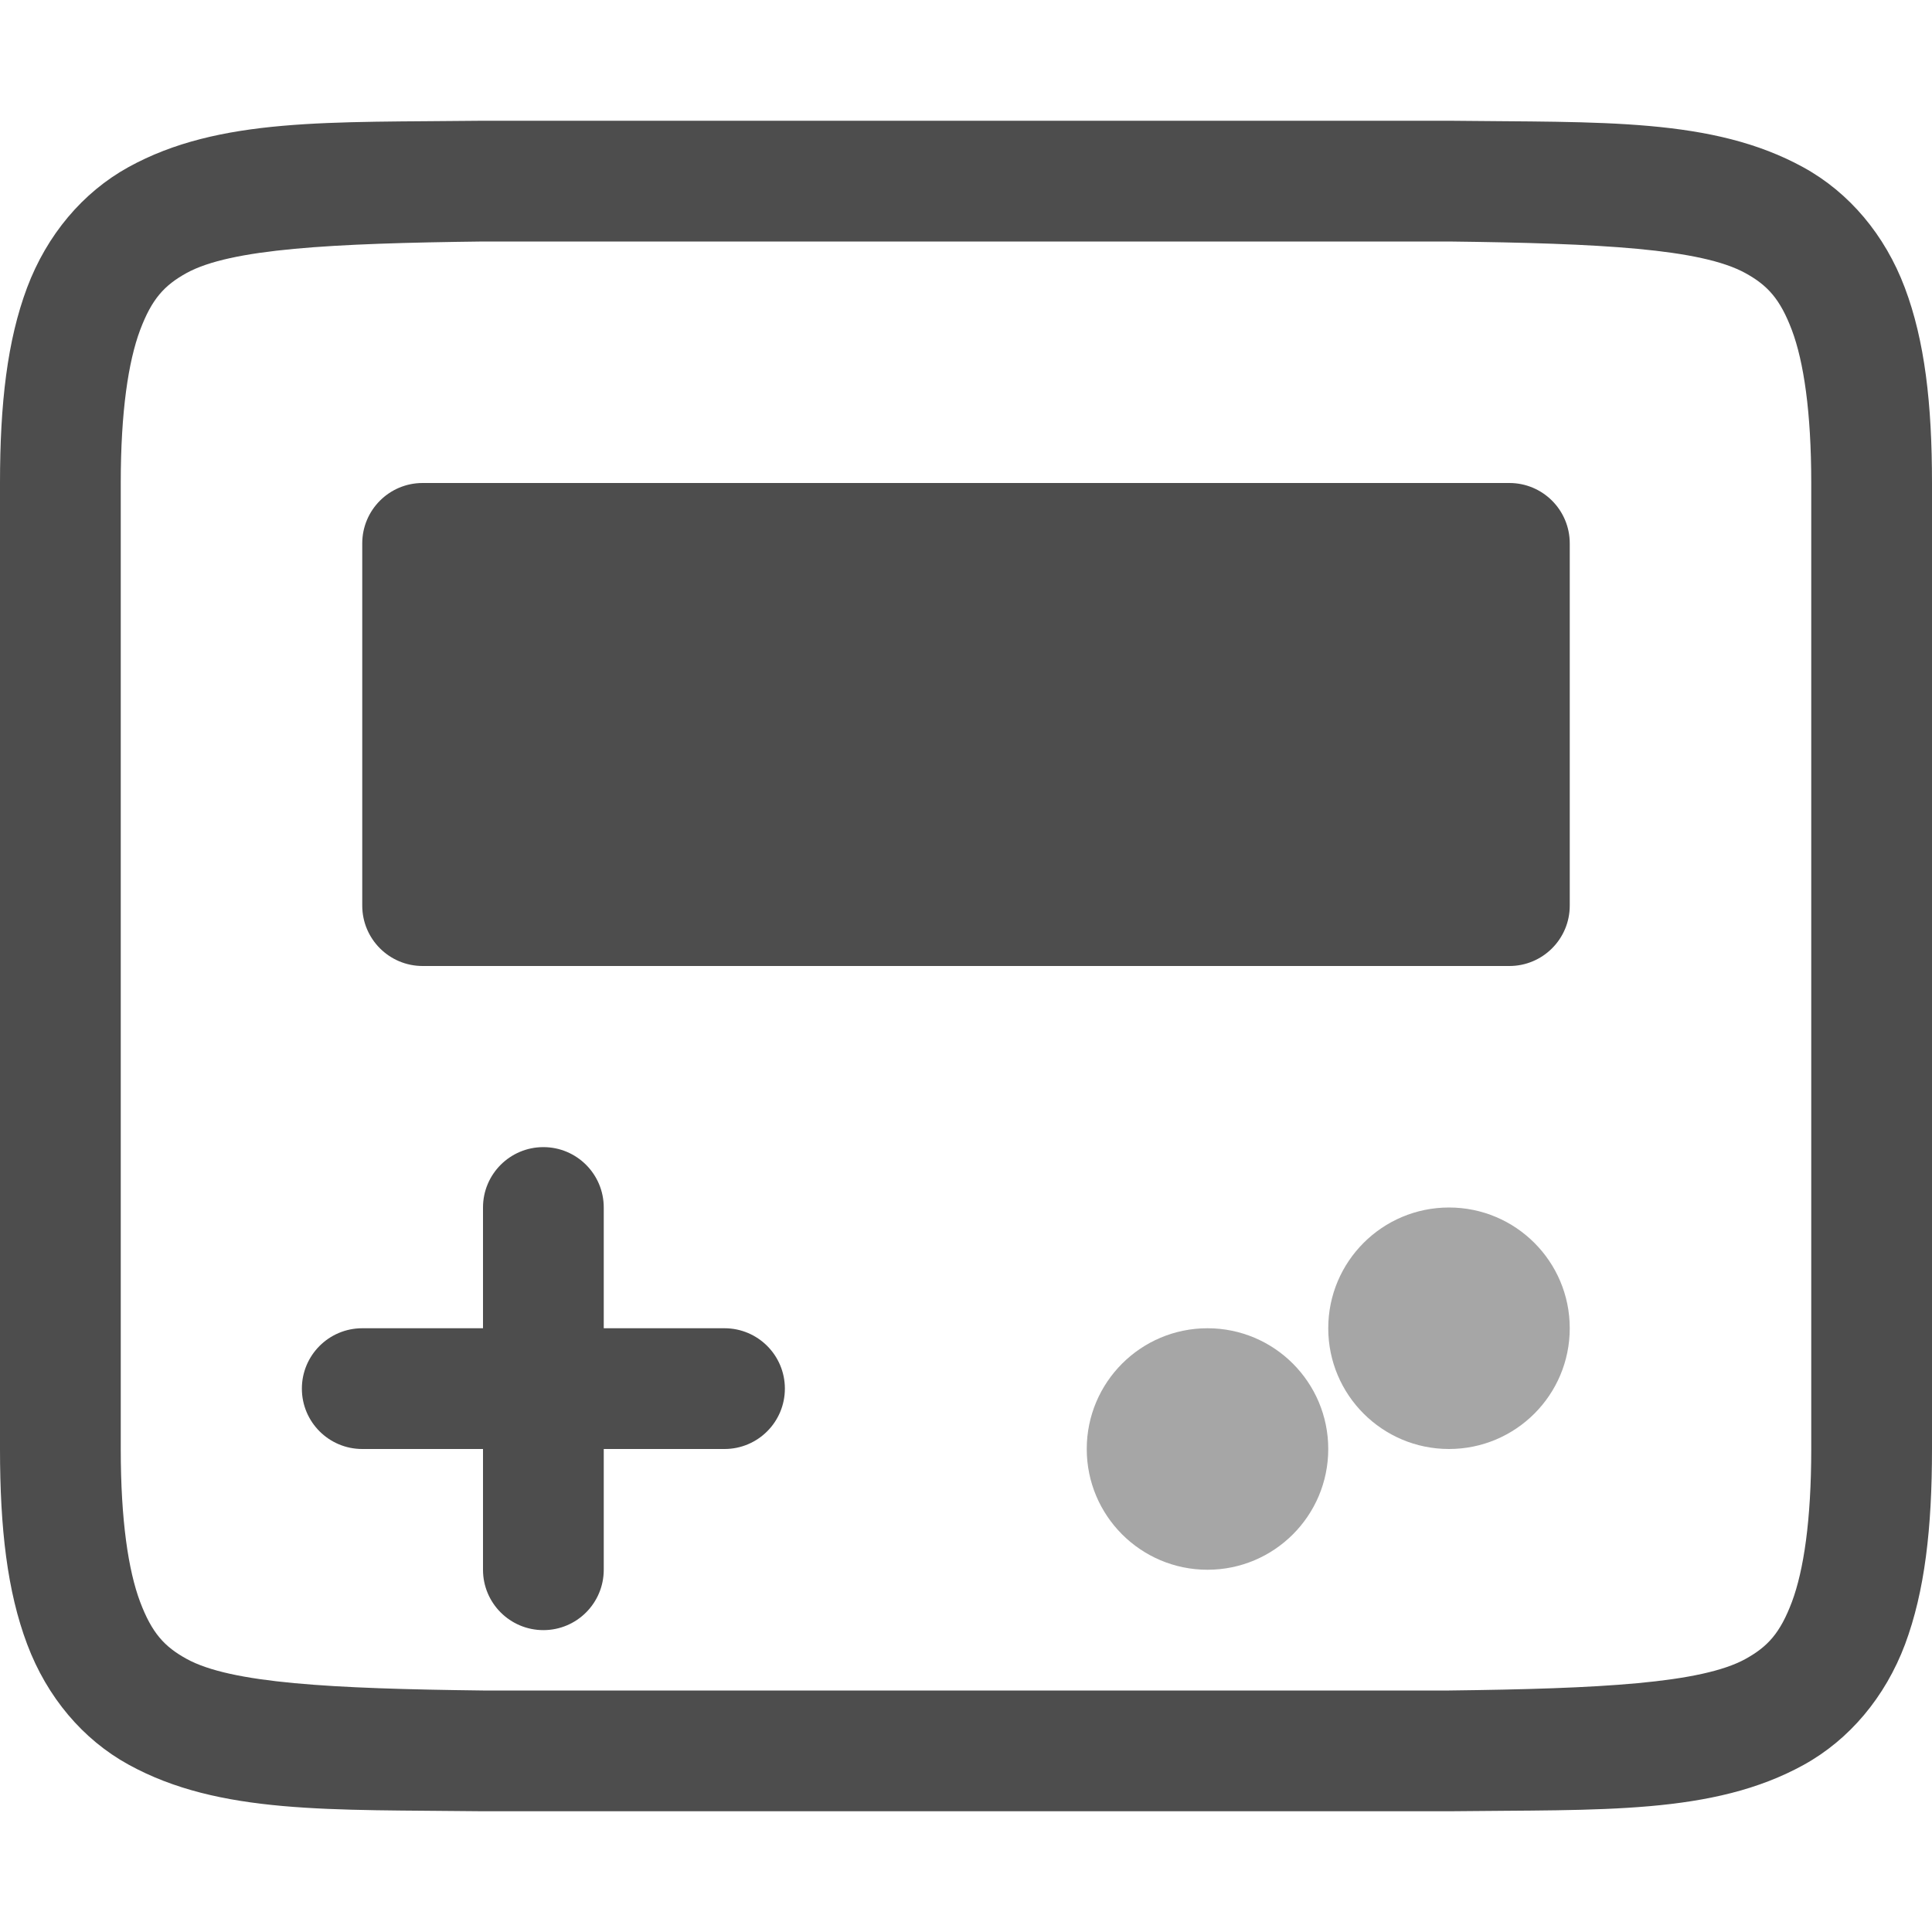
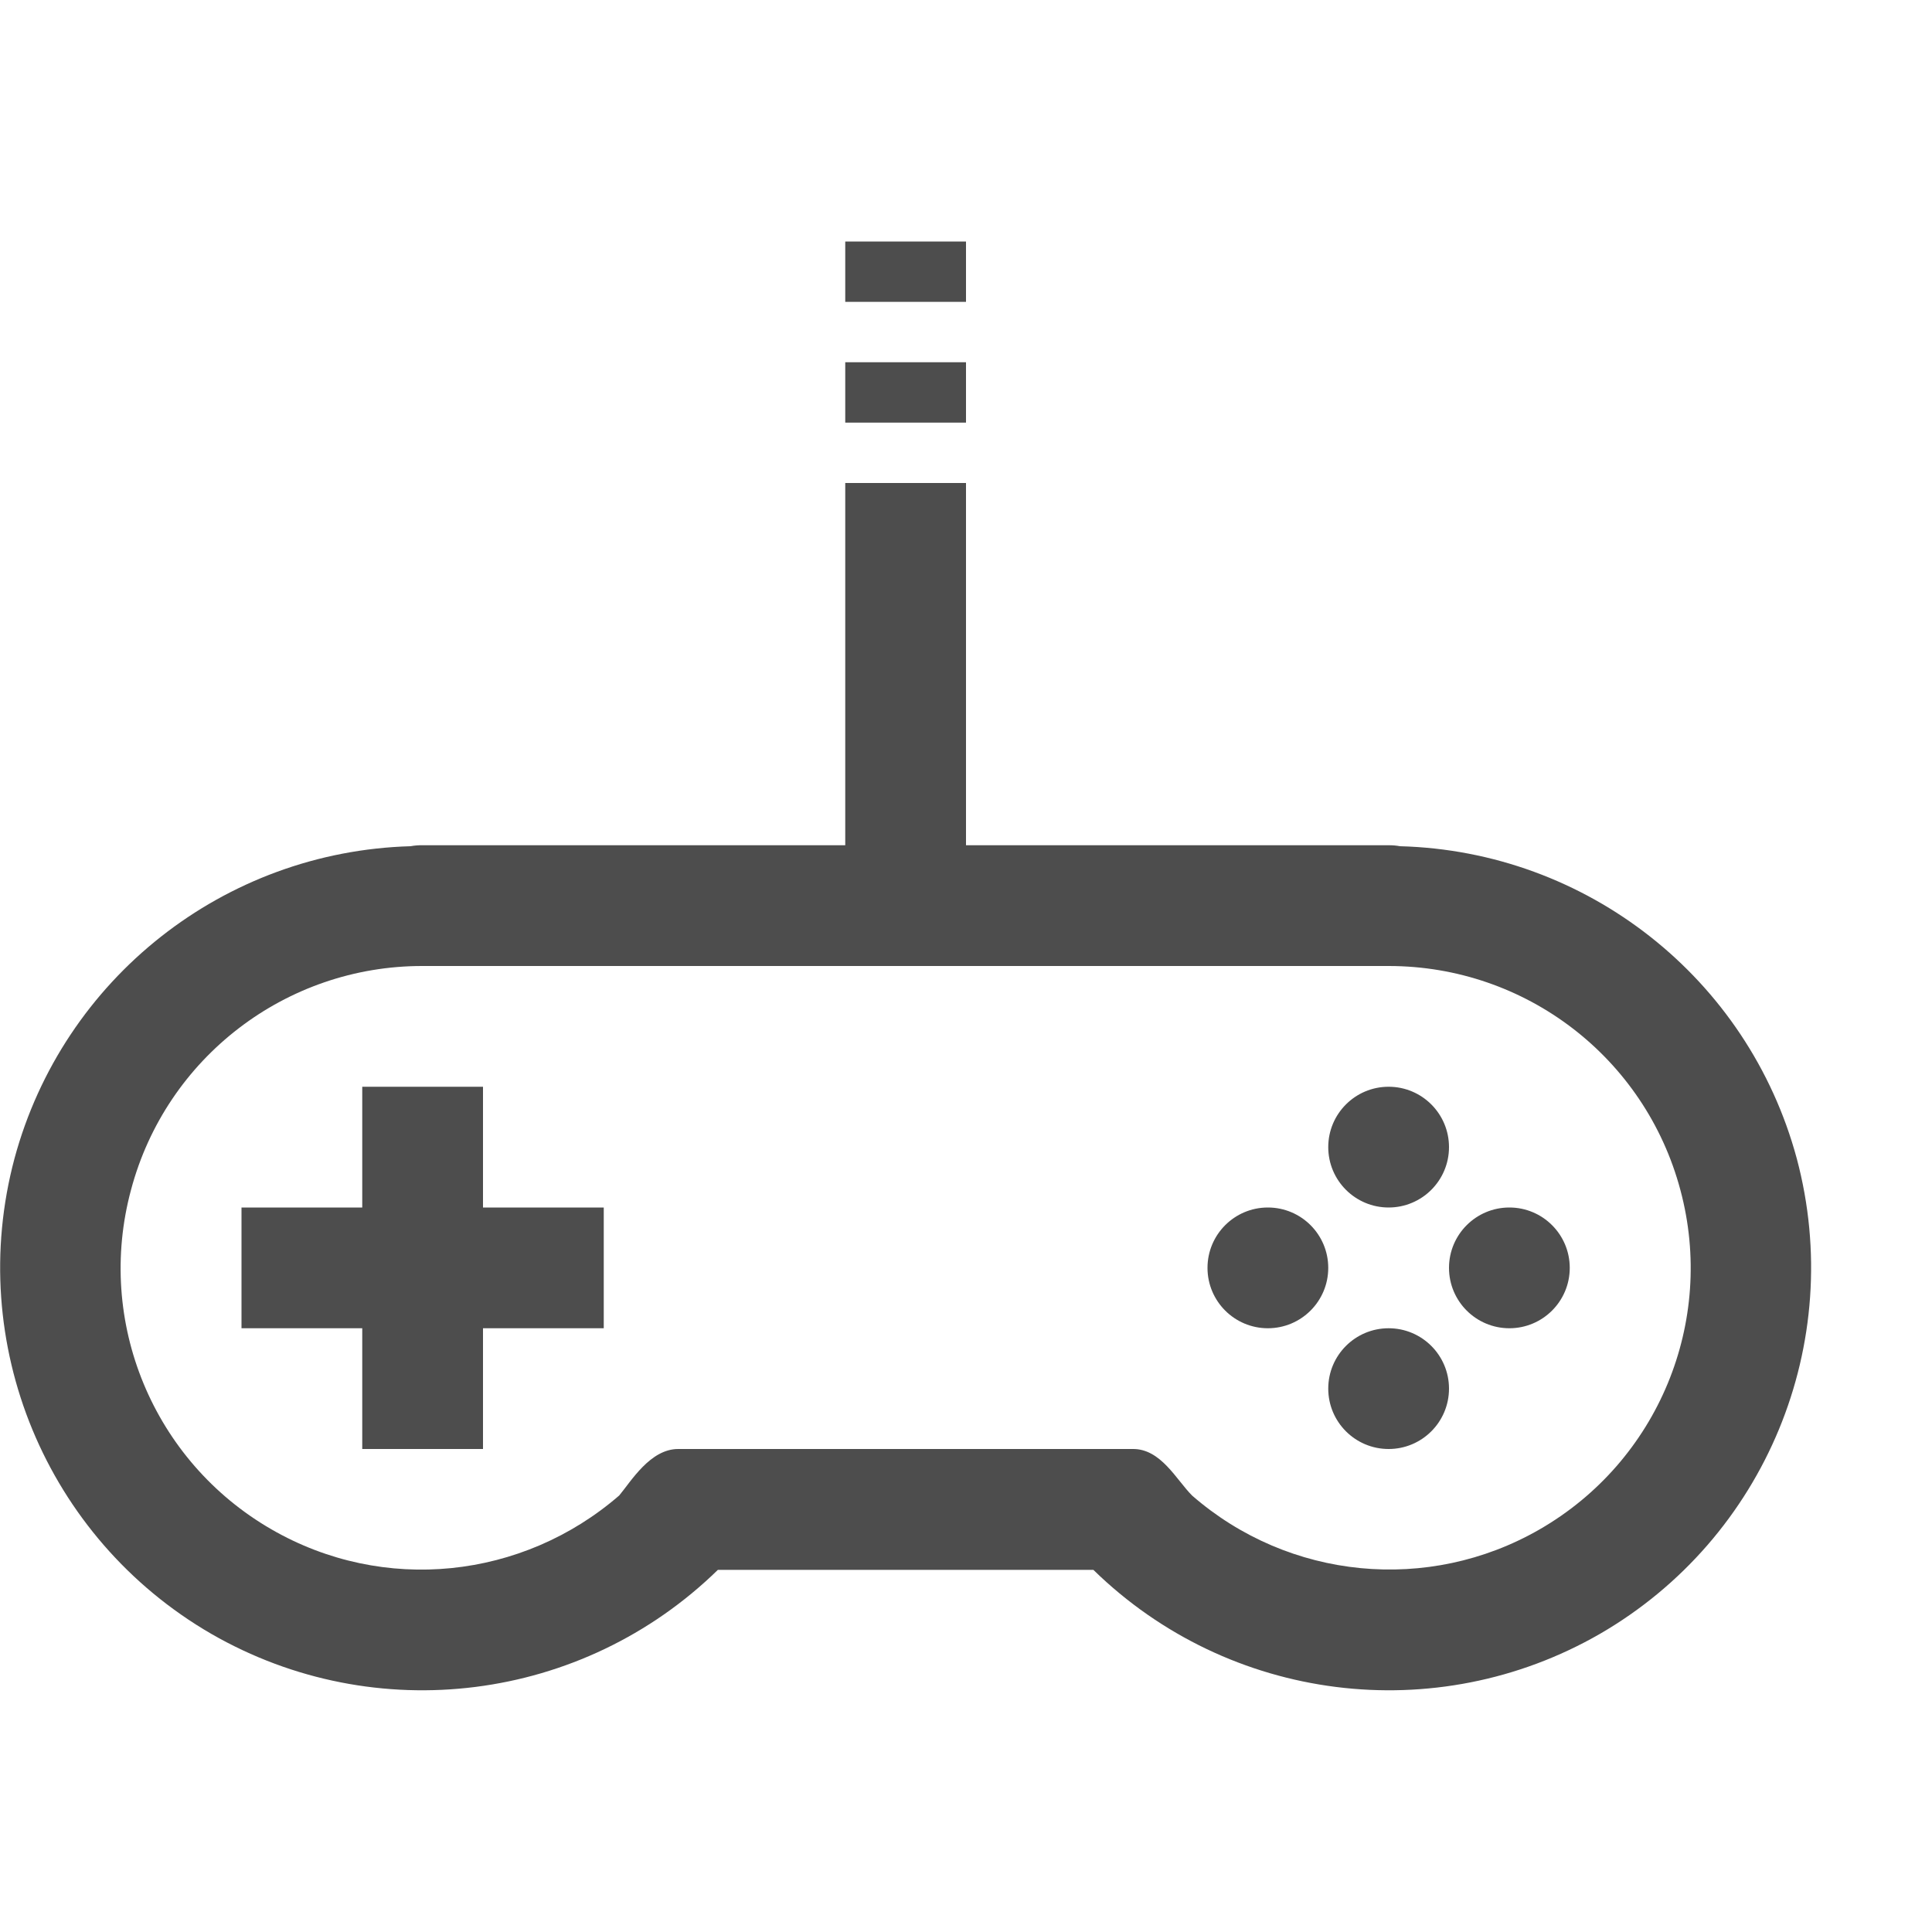
- <svg xmlns="http://www.w3.org/2000/svg" width="16" height="16" version="1.1">
-   <g transform="translate(-652,-240)">
-     <path d="m 655.994,241 c -1.258,0.015 -2.179,-0.031 -2.932,0.385 -0.376,0.208 -0.673,0.559 -0.838,0.998 C 652.06,242.821 652,243.342 652,244 v 8 c 0,0.658 0.06,1.179 0.225,1.617 0.165,0.439 0.462,0.789 0.838,0.996 0.753,0.415 1.674,0.372 2.932,0.387 h 0.002 8.006 0.004 c 1.258,-0.015 2.179,0.031 2.932,-0.385 0.376,-0.208 0.673,-0.559 0.838,-0.998 C 667.94,253.179 668,252.658 668,252 v -8 c 0,-0.658 -0.06,-1.179 -0.225,-1.617 -0.165,-0.439 -0.462,-0.789 -0.838,-0.996 -0.753,-0.415 -1.674,-0.372 -2.932,-0.387 h -0.002 -8.006 z m 0.006,1 h 8 c 1.259,0.015 2.089,0.06 2.455,0.262 0.183,0.101 0.287,0.213 0.385,0.473 C 666.937,242.994 667,243.408 667,244 v 8 c 0,0.592 -0.063,1.006 -0.16,1.266 -0.098,0.26 -0.201,0.371 -0.385,0.473 C 666.089,253.94 665.259,253.985 664,254 H 656.006 656 c -1.259,-0.015 -2.089,-0.06 -2.455,-0.262 -0.183,-0.101 -0.287,-0.213 -0.385,-0.473 C 653.063,253.006 653,252.592 653,252 v -8 c 0,-0.592 0.063,-1.006 0.16,-1.266 0.098,-0.26 0.201,-0.371 0.385,-0.473 C 653.911,242.06 654.741,242.015 656,242 Z" style="fill:#4d4d4d" />
-     <rect style="fill:#4d4d4d" width="10" height="4" x="655" y="244" rx=".5" ry=".5" />
-     <rect style="fill:#4d4d4d" width="1" height="4" x="656" y="249.5" rx=".5" ry=".5" />
-     <rect style="fill:#4d4d4d" width="4" height="1" x="654.5" y="251" rx=".5" ry=".5" />
-     <rect style="opacity:0.5;fill:#4d4d4d" width="2" height="2" x="663" y="250" rx="1" ry="1" />
-     <rect style="opacity:0.5;fill:#4d4d4d" width="2" height="2" x="661" y="251" rx="1" ry="1" />
-   </g>
+ <svg xmlns="http://www.w3.org/2000/svg" width="16" height="16" version="1.1" id="svg4">
+   <defs id="defs8" />
+   <path d="M7 2v.5h1V2zm0 1v.5h1V3zm0 1v3H3.5a.494.494 0 0 0-.1.008A3.5 3.5 0 0 0 .12 9.594a3.505 3.505 0 0 0 1.63 3.937 3.502 3.502 0 0 0 4.195-.53h3.11a3.502 3.502 0 0 0 4.195.53 3.505 3.505 0 0 0 1.63-3.937 3.5 3.5 0 0 0-3.286-2.586A.477.477 0 0 0 11.5 7H8V4zM3.5 8h8c1.134 0 2.123.758 2.416 1.854a2.497 2.497 0 0 1-1.166 2.812 2.489 2.489 0 0 1-2.877-.28c-.13-.129-.259-.39-.494-.386H5.62c-.234-.003-.394.268-.492.385-.8.693-1.95.817-2.879.281a2.496 2.496 0 0 1-1.164-2.812A2.495 2.495 0 0 1 3.5 8zM3 9v1H2v1h1v1h1v-1h1v-1H4V9zm8.5 0a.5.5 0 1 0 0 1 .5.5 0 0 0 0-1zm-1 1a.5.5 0 1 0 0 1 .5.5 0 0 0 0-1zm2 0a.5.5 0 1 0 0 1 .5.5 0 0 0 0-1zm-1 1a.5.5 0 1 0 0 1 .5.5 0 0 0 0-1z" fill="#808080" font-family="sans-serif" font-weight="400" overflow="visible" id="path2" style="fill:#4d4d4d;fill-opacity:1" />
</svg>
